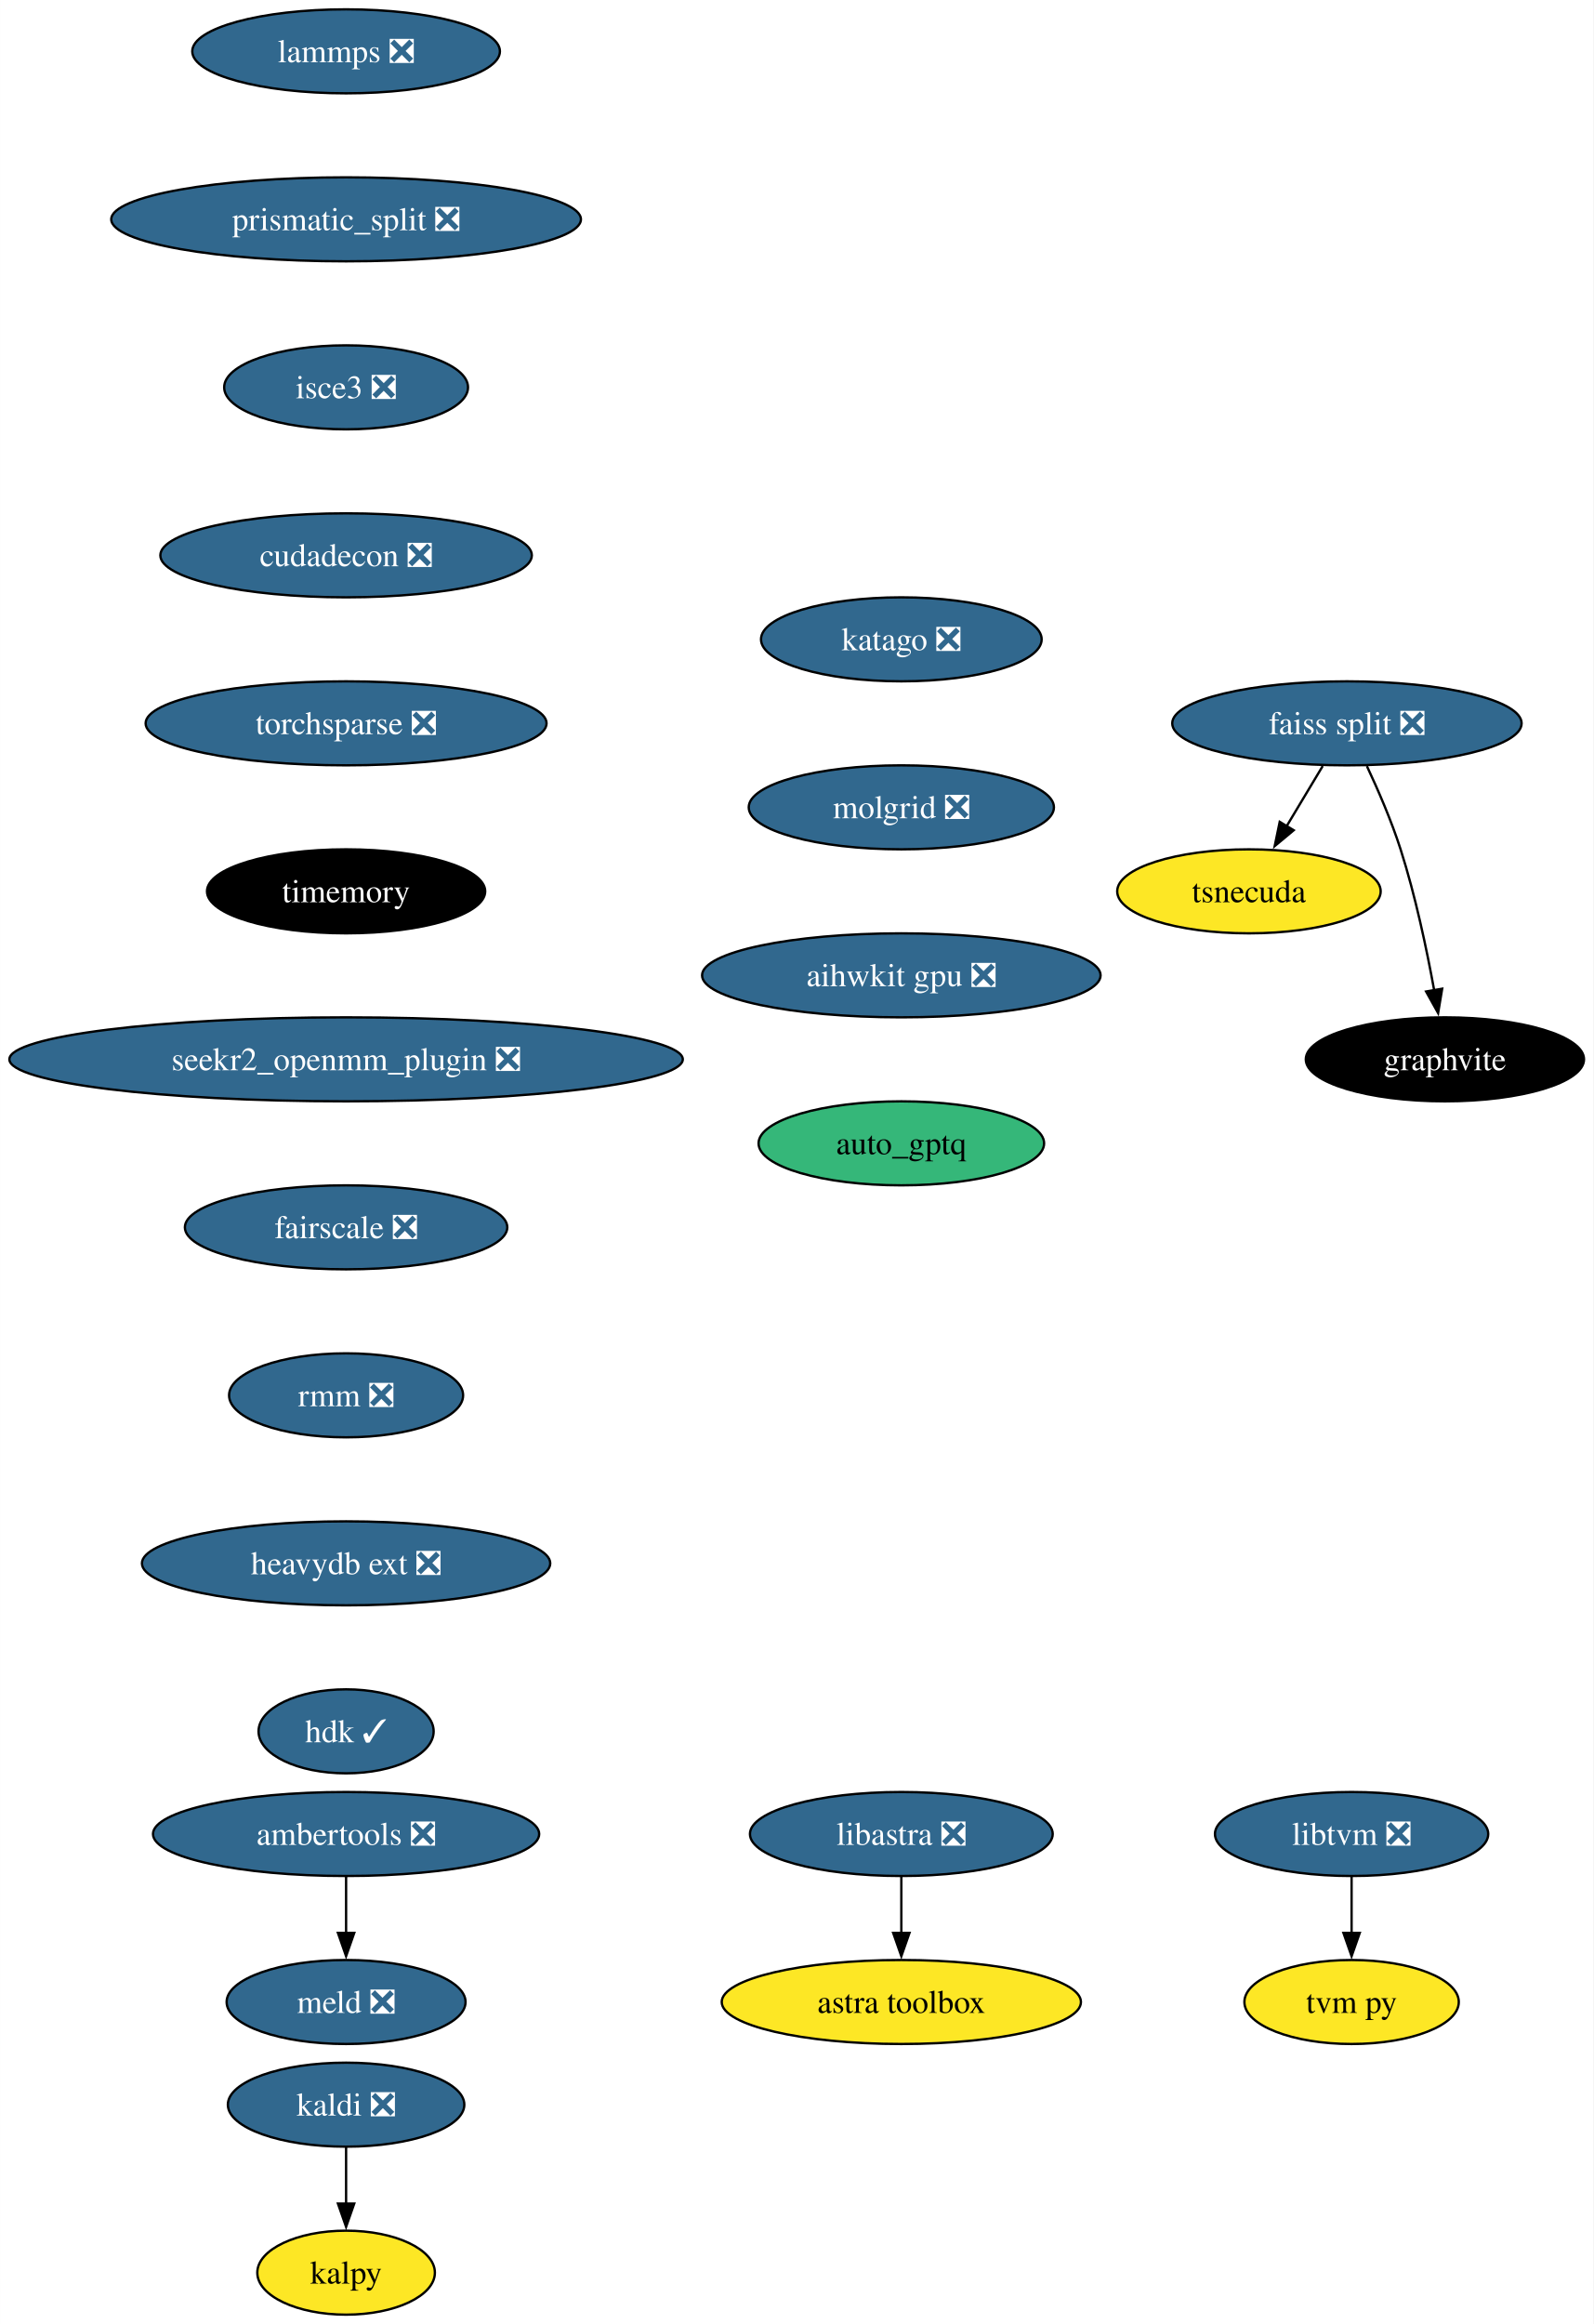
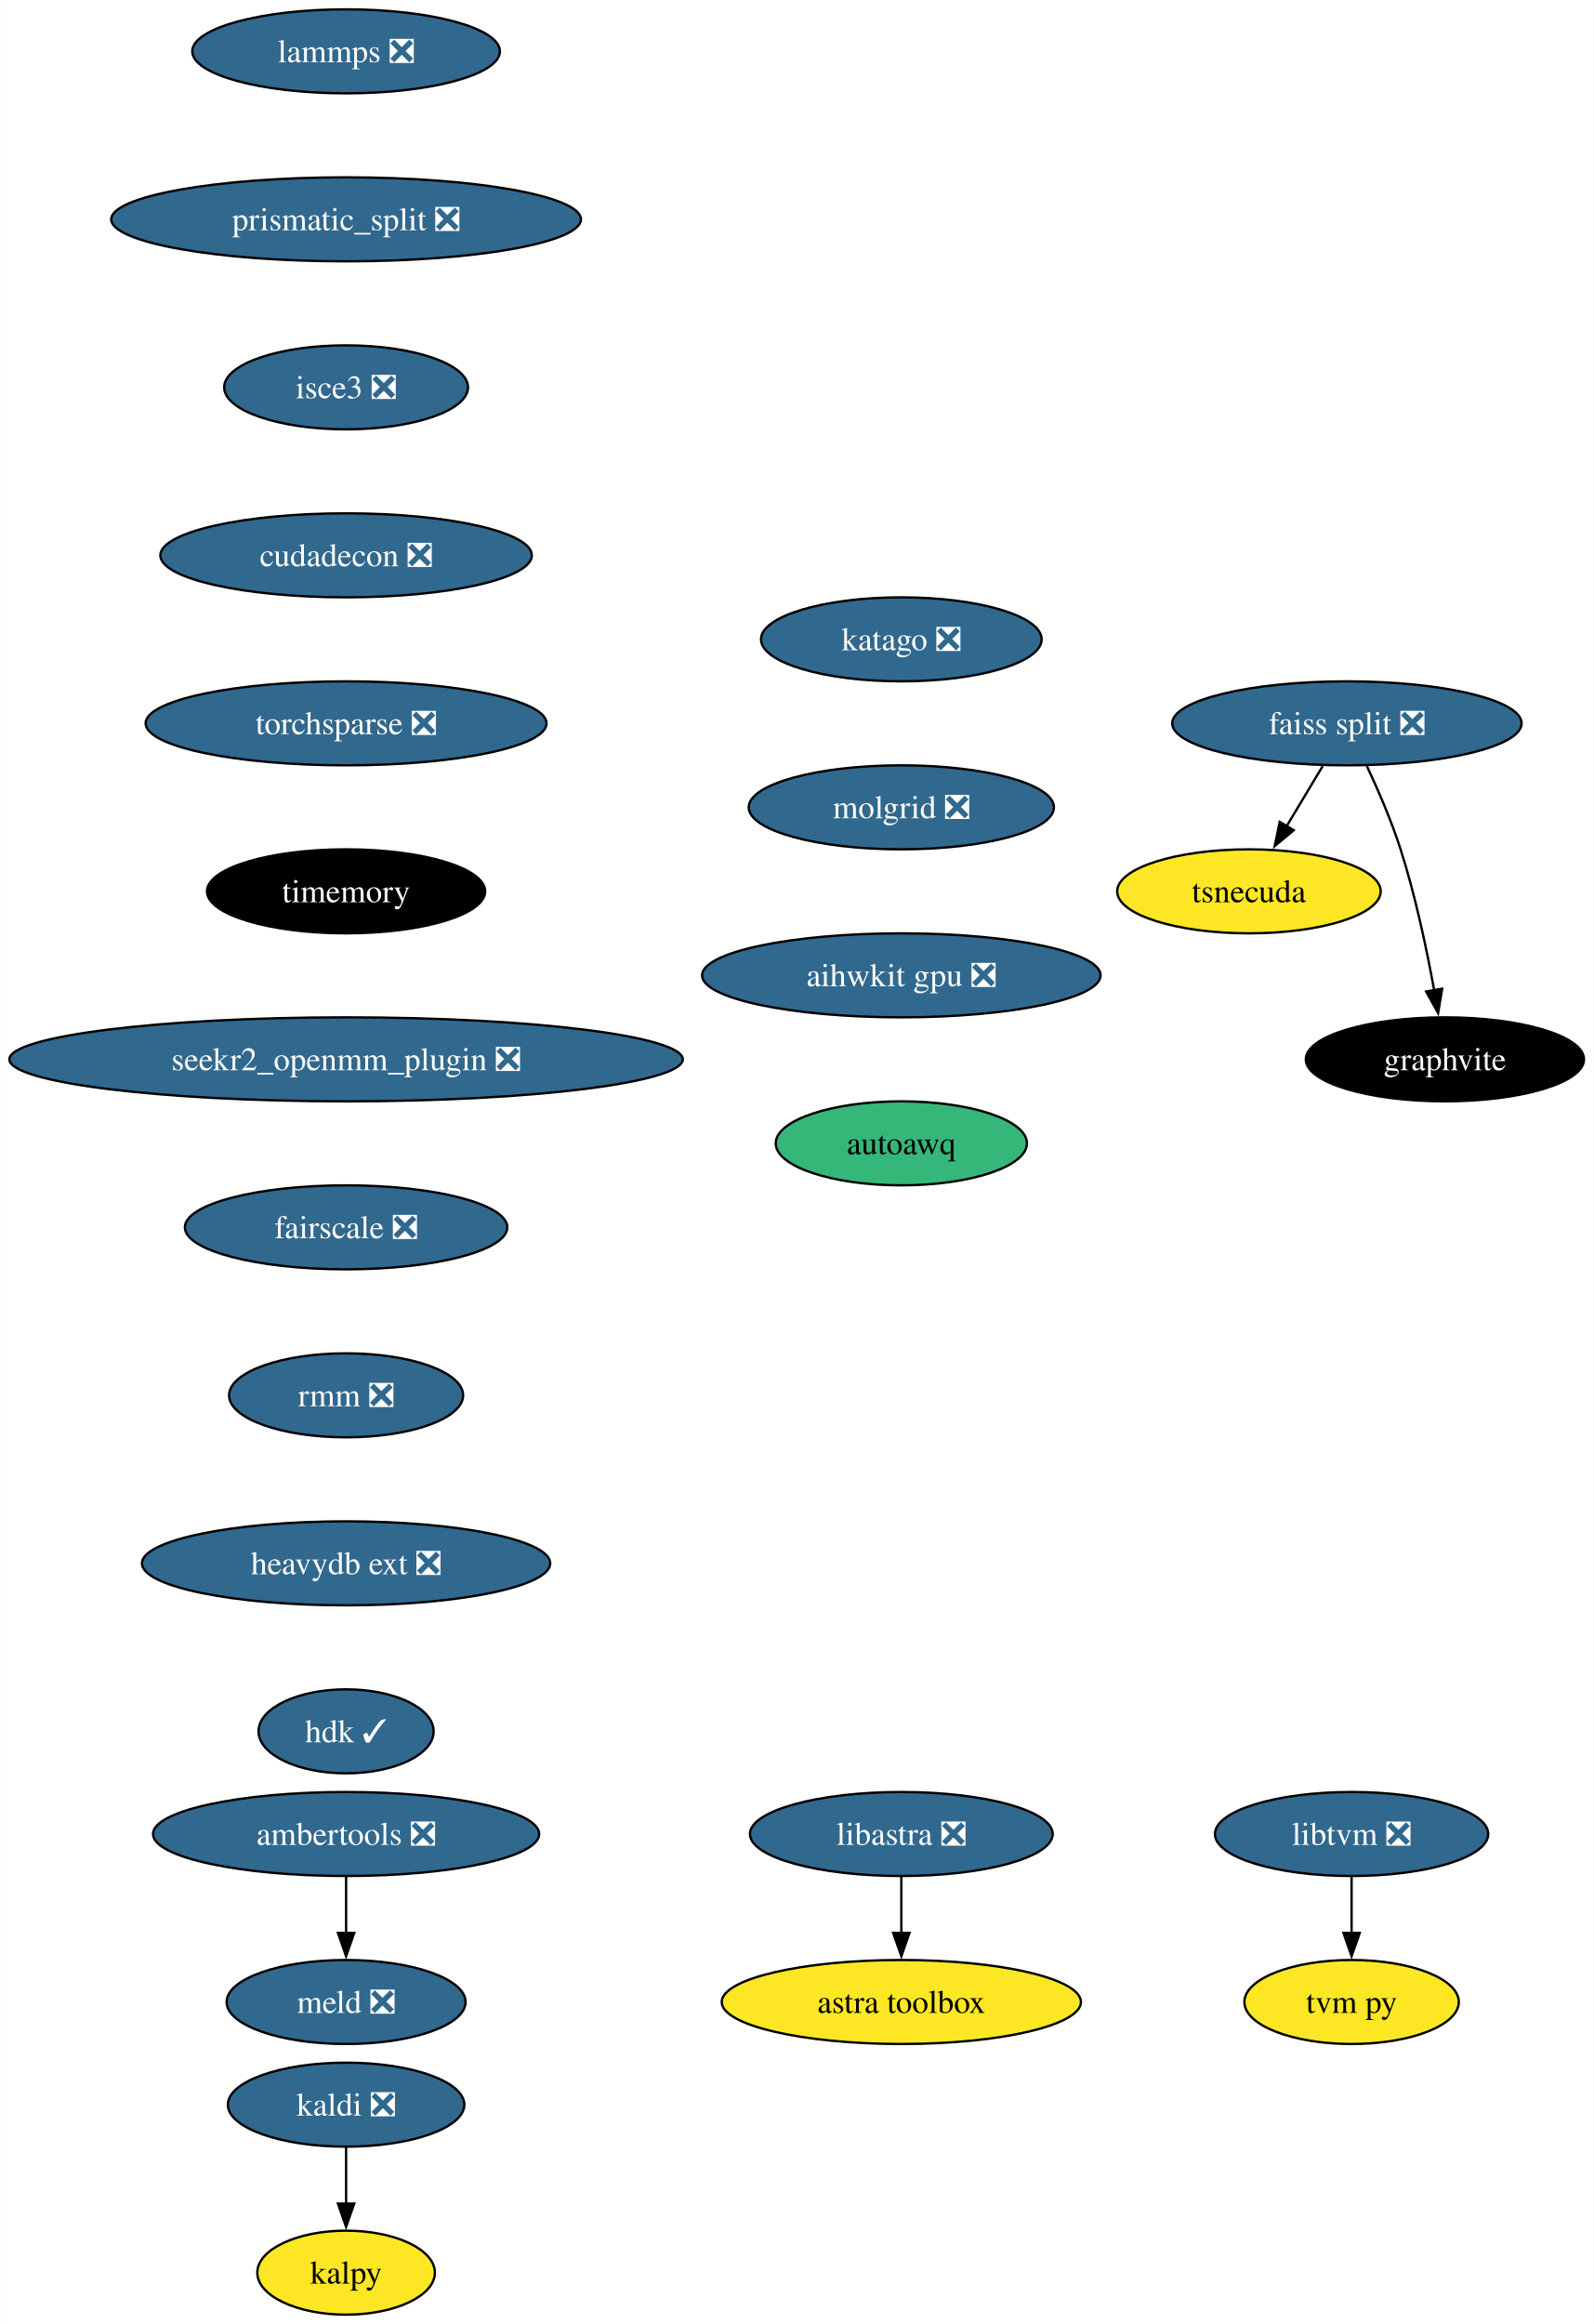
<svg xmlns="http://www.w3.org/2000/svg" xmlns:xlink="http://www.w3.org/1999/xlink" width="683pt" height="996pt" viewBox="0.00 0.00 682.96 996.00">
  <g id="graph0" class="graph" transform="scale(1 1) rotate(0) translate(4 992)">
    <polygon fill="white" stroke="none" points="-4,4 -4,-992 678.96,-992 678.96,4 -4,4" />
    <g id="node1" class="node">
      <g id="a_node1">
        <a xlink:href="https://github.com/conda-forge/kaldi-feedstock/pull/48" xlink:title="kaldi ❎">
          <ellipse fill="#31688e" stroke="black" cx="144.33" cy="-90" rx="50.68" ry="18" />
          <text text-anchor="middle" x="144.33" y="-85.33" font-family="Times,serif" font-size="14.00" fill="white">kaldi ❎</text>
        </a>
      </g>
    </g>
    <g id="node2" class="node">
      <g id="a_node2">
        <a xlink:href="https://github.com/conda-forge/kalpy-feedstock" xlink:title="kalpy">
          <ellipse fill="#fde725" stroke="black" cx="144.33" cy="-18" rx="38.06" ry="18" />
          <text text-anchor="middle" x="144.33" y="-13.32" font-family="Times,serif" font-size="14.00">kalpy</text>
        </a>
      </g>
    </g>
    <g id="edge1" class="edge">
      <path fill="none" stroke="black" d="M144.33,-71.7C144.33,-64.41 144.33,-55.73 144.33,-47.54" />
      <polygon fill="black" stroke="black" points="147.83,-47.62 144.33,-37.62 140.83,-47.62 147.83,-47.62" />
    </g>
    <g id="node3" class="node">
      <g id="a_node3">
        <a xlink:href="https://github.com/conda-forge/lammps-feedstock/pull/188" xlink:title="lammps ❎">
          <ellipse fill="#31688e" stroke="black" cx="144.33" cy="-970" rx="65.94" ry="18" />
          <text text-anchor="middle" x="144.33" y="-965.33" font-family="Times,serif" font-size="14.00" fill="white">lammps ❎</text>
        </a>
      </g>
    </g>
    <g id="node4" class="node">
      <g id="a_node4">
        <a xlink:href="https://github.com/conda-forge/prismatic_split-feedstock/pull/54" xlink:title="prismatic_split ❎">
          <ellipse fill="#31688e" stroke="black" cx="144.33" cy="-898" rx="100.66" ry="18" />
          <text text-anchor="middle" x="144.33" y="-893.33" font-family="Times,serif" font-size="14.00" fill="white">prismatic_split ❎</text>
        </a>
      </g>
    </g>
    <g id="node7" class="node">
      <g id="a_node7">
        <a xlink:href="https://github.com/conda-forge/isce3-feedstock/pull/64" xlink:title="isce3 ❎">
          <ellipse fill="#31688e" stroke="black" cx="144.33" cy="-826" rx="52.26" ry="18" />
          <text text-anchor="middle" x="144.33" y="-821.33" font-family="Times,serif" font-size="14.00" fill="white">isce3 ❎</text>
        </a>
      </g>
    </g>
    <g id="node5" class="node">
      <g id="a_node5">
        <a xlink:href="https://github.com/conda-forge/ambertools-feedstock/pull/148" xlink:title="ambertools ❎">
          <ellipse fill="#31688e" stroke="black" cx="144.33" cy="-206" rx="82.77" ry="18" />
          <text text-anchor="middle" x="144.33" y="-201.33" font-family="Times,serif" font-size="14.00" fill="white">ambertools ❎</text>
        </a>
      </g>
    </g>
    <g id="node6" class="node">
      <g id="a_node6">
        <a xlink:href="https://github.com/conda-forge/meld-feedstock/pull/23" xlink:title="meld ❎">
          <ellipse fill="#31688e" stroke="black" cx="144.33" cy="-134" rx="51.21" ry="18" />
          <text text-anchor="middle" x="144.33" y="-129.32" font-family="Times,serif" font-size="14.00" fill="white">meld ❎</text>
        </a>
      </g>
    </g>
    <g id="edge3" class="edge">
      <path fill="none" stroke="black" d="M144.33,-187.7C144.33,-180.41 144.33,-171.73 144.33,-163.54" />
      <polygon fill="black" stroke="black" points="147.83,-163.62 144.33,-153.62 140.83,-163.62 147.83,-163.62" />
    </g>
    <g id="node13" class="node">
      <g id="a_node13">
        <a xlink:href="https://github.com/conda-forge/cudadecon-feedstock/pull/27" xlink:title="cudadecon ❎">
          <ellipse fill="#31688e" stroke="black" cx="144.33" cy="-754" rx="79.62" ry="18" />
          <text text-anchor="middle" x="144.33" y="-749.33" font-family="Times,serif" font-size="14.00" fill="white">cudadecon ❎</text>
        </a>
      </g>
    </g>
    <g id="node8" class="node">
      <g id="a_node8">
        <a xlink:href="https://github.com/conda-forge/faiss-split-feedstock/pull/72" xlink:title="faiss split ❎">
          <ellipse fill="#31688e" stroke="black" cx="573.33" cy="-682" rx="74.88" ry="18" />
          <text text-anchor="middle" x="573.33" y="-677.33" font-family="Times,serif" font-size="14.00" fill="white">faiss split ❎</text>
        </a>
      </g>
    </g>
    <g id="node9" class="node">
      <g id="a_node9">
        <a xlink:href="https://github.com/conda-forge/tsnecuda-feedstock" xlink:title="tsnecuda">
          <ellipse fill="#fde725" stroke="black" cx="531.33" cy="-610" rx="56.47" ry="18" />
          <text text-anchor="middle" x="531.33" y="-605.33" font-family="Times,serif" font-size="14.00">tsnecuda</text>
        </a>
      </g>
    </g>
    <g id="edge5" class="edge">
      <path fill="none" stroke="black" d="M562.95,-663.7C558.27,-655.9 552.64,-646.51 547.43,-637.83" />
      <polygon fill="black" stroke="black" points="550.52,-636.18 542.37,-629.4 544.52,-639.78 550.52,-636.18" />
    </g>
    <g id="node10" class="node">
      <g id="a_node10">
        <a xlink:href="https://github.com/conda-forge/graphvite-feedstock" xlink:title="graphvite">
          <ellipse fill="#000000" stroke="black" cx="615.33" cy="-538" rx="59.63" ry="18" />
          <text text-anchor="middle" x="615.33" y="-533.33" font-family="Times,serif" font-size="14.00" fill="white">graphvite</text>
        </a>
      </g>
    </g>
    <g id="edge6" class="edge">
      <path fill="none" stroke="black" d="M581.89,-663.67C586.67,-653.48 592.42,-640.23 596.33,-628 602.67,-608.19 607.52,-585.23 610.73,-567.59" />
      <polygon fill="black" stroke="black" points="614.16,-568.27 612.42,-557.82 607.26,-567.07 614.16,-568.27" />
    </g>
    <g id="node11" class="node">
      <g id="a_node11">
        <a xlink:href="https://github.com/conda-forge/libtvm-feedstock/pull/40" xlink:title="libtvm ❎">
          <ellipse fill="#31688e" stroke="black" cx="575.33" cy="-206" rx="58.57" ry="18" />
          <text text-anchor="middle" x="575.33" y="-201.33" font-family="Times,serif" font-size="14.00" fill="white">libtvm ❎</text>
        </a>
      </g>
    </g>
    <g id="node12" class="node">
      <g id="a_node12">
        <a xlink:href="https://github.com/conda-forge/tvm-py-feedstock" xlink:title="tvm py">
          <ellipse fill="#fde725" stroke="black" cx="575.33" cy="-134" rx="45.95" ry="18" />
          <text text-anchor="middle" x="575.33" y="-129.32" font-family="Times,serif" font-size="14.00">tvm py</text>
        </a>
      </g>
    </g>
    <g id="edge7" class="edge">
      <path fill="none" stroke="black" d="M575.33,-187.7C575.33,-180.41 575.33,-171.73 575.33,-163.54" />
      <polygon fill="black" stroke="black" points="578.83,-163.62 575.33,-153.62 571.83,-163.62 578.83,-163.62" />
    </g>
    <g id="node14" class="node">
      <g id="a_node14">
        <a xlink:href="https://github.com/conda-forge/torchsparse-feedstock/pull/30" xlink:title="torchsparse ❎">
          <ellipse fill="#31688e" stroke="black" cx="144.33" cy="-682" rx="85.93" ry="18" />
          <text text-anchor="middle" x="144.33" y="-677.33" font-family="Times,serif" font-size="14.00" fill="white">torchsparse ❎</text>
        </a>
      </g>
    </g>
    <g id="node15" class="node">
      <g id="a_node15">
        <a xlink:href="https://github.com/conda-forge/timemory-feedstock" xlink:title="timemory">
          <ellipse fill="#000000" stroke="black" cx="144.33" cy="-610" rx="59.63" ry="18" />
          <text text-anchor="middle" x="144.33" y="-605.33" font-family="Times,serif" font-size="14.00" fill="white">timemory</text>
        </a>
      </g>
    </g>
    <g id="node18" class="node">
      <g id="a_node18">
        <a xlink:href="https://github.com/conda-forge/seekr2_openmm_plugin-feedstock/pull/17" xlink:title="seekr2_openmm_plugin ❎">
          <ellipse fill="#31688e" stroke="black" cx="144.33" cy="-538" rx="144.33" ry="18" />
          <text text-anchor="middle" x="144.33" y="-533.33" font-family="Times,serif" font-size="14.00" fill="white">seekr2_openmm_plugin ❎</text>
        </a>
      </g>
    </g>
    <g id="node16" class="node">
      <g id="a_node16">
        <a xlink:href="https://github.com/conda-forge/libastra-feedstock/pull/24" xlink:title="libastra ❎">
          <ellipse fill="#31688e" stroke="black" cx="382.33" cy="-206" rx="64.89" ry="18" />
          <text text-anchor="middle" x="382.33" y="-201.33" font-family="Times,serif" font-size="14.00" fill="white">libastra ❎</text>
        </a>
      </g>
    </g>
    <g id="node17" class="node">
      <g id="a_node17">
        <a xlink:href="https://github.com/conda-forge/astra-toolbox-feedstock" xlink:title="astra toolbox">
          <ellipse fill="#fde725" stroke="black" cx="382.33" cy="-134" rx="76.99" ry="18" />
          <text text-anchor="middle" x="382.33" y="-129.32" font-family="Times,serif" font-size="14.00">astra toolbox</text>
        </a>
      </g>
    </g>
    <g id="edge11" class="edge">
      <path fill="none" stroke="black" d="M382.33,-187.7C382.33,-180.41 382.33,-171.73 382.33,-163.54" />
      <polygon fill="black" stroke="black" points="385.83,-163.62 382.33,-153.62 378.83,-163.62 385.83,-163.62" />
    </g>
    <g id="node19" class="node">
      <g id="a_node19">
        <a xlink:href="https://github.com/conda-forge/fairscale-feedstock/pull/32" xlink:title="fairscale ❎">
          <ellipse fill="#31688e" stroke="black" cx="144.33" cy="-466" rx="69.1" ry="18" />
          <text text-anchor="middle" x="144.33" y="-461.32" font-family="Times,serif" font-size="14.00" fill="white">fairscale ❎</text>
        </a>
      </g>
    </g>
    <g id="node20" class="node">
      <g id="a_node20">
        <a xlink:href="https://github.com/conda-forge/rmm-feedstock/pull/29" xlink:title="rmm ❎">
          <ellipse fill="#31688e" stroke="black" cx="144.33" cy="-394" rx="50.16" ry="18" />
          <text text-anchor="middle" x="144.33" y="-389.32" font-family="Times,serif" font-size="14.00" fill="white">rmm ❎</text>
        </a>
      </g>
    </g>
    <g id="node21" class="node">
      <g id="a_node21">
        <a xlink:href="https://github.com/conda-forge/heavydb-ext-feedstock/pull/65" xlink:title="heavydb ext ❎">
          <ellipse fill="#31688e" stroke="black" cx="144.33" cy="-322" rx="87.51" ry="18" />
          <text text-anchor="middle" x="144.33" y="-317.32" font-family="Times,serif" font-size="14.00" fill="white">heavydb ext ❎</text>
        </a>
      </g>
    </g>
    <g id="node22" class="node">
      <g id="a_node22">
        <a xlink:href="https://github.com/conda-forge/hdk-feedstock/pull/56" xlink:title="hdk ✓">
          <ellipse fill="#31688e" stroke="black" cx="144.33" cy="-250" rx="37.53" ry="18" />
          <text text-anchor="middle" x="144.33" y="-245.32" font-family="Times,serif" font-size="14.00" fill="white">hdk ✓</text>
        </a>
      </g>
    </g>
    <g id="node23" class="node">
      <g id="a_node23">
        <a xlink:href="https://github.com/conda-forge/katago-feedstock/pull/9" xlink:title="katago ❎">
          <ellipse fill="#31688e" stroke="black" cx="382.33" cy="-718" rx="60.15" ry="18" />
          <text text-anchor="middle" x="382.33" y="-713.33" font-family="Times,serif" font-size="14.00" fill="white">katago ❎</text>
        </a>
      </g>
    </g>
    <g id="node24" class="node">
      <g id="a_node24">
        <a xlink:href="https://github.com/conda-forge/molgrid-feedstock/pull/11" xlink:title="molgrid ❎">
          <ellipse fill="#31688e" stroke="black" cx="382.33" cy="-646" rx="65.41" ry="18" />
          <text text-anchor="middle" x="382.33" y="-641.33" font-family="Times,serif" font-size="14.00" fill="white">molgrid ❎</text>
        </a>
      </g>
    </g>
    <g id="node25" class="node">
      <g id="a_node25">
        <a xlink:href="https://github.com/conda-forge/aihwkit-gpu-feedstock/pull/9" xlink:title="aihwkit gpu ❎">
          <ellipse fill="#31688e" stroke="black" cx="382.33" cy="-574" rx="85.41" ry="18" />
          <text text-anchor="middle" x="382.33" y="-569.33" font-family="Times,serif" font-size="14.00" fill="white">aihwkit gpu ❎</text>
        </a>
      </g>
    </g>
    <g id="node26" class="node">
      <g id="a_node26">
-         <a xlink:href="https://github.com/conda-forge/auto_gptq-feedstock" xlink:title="auto_gptq">
-           <ellipse fill="#35b779" stroke="black" cx="382.33" cy="-502" rx="61.2" ry="18" />
-           <text text-anchor="middle" x="382.33" y="-497.32" font-family="Times,serif" font-size="14.00">auto_gptq</text>
+         <a xlink:href="https://github.com/conda-forge/autoawq-feedstock" xlink:title="autoawq">
+           <ellipse fill="#35b779" stroke="black" cx="382.33" cy="-502" rx="53.84" ry="18" />
+           <text text-anchor="middle" x="382.33" y="-497.32" font-family="Times,serif" font-size="14.00">autoawq</text>
        </a>
      </g>
    </g>
  </g>
</svg>
